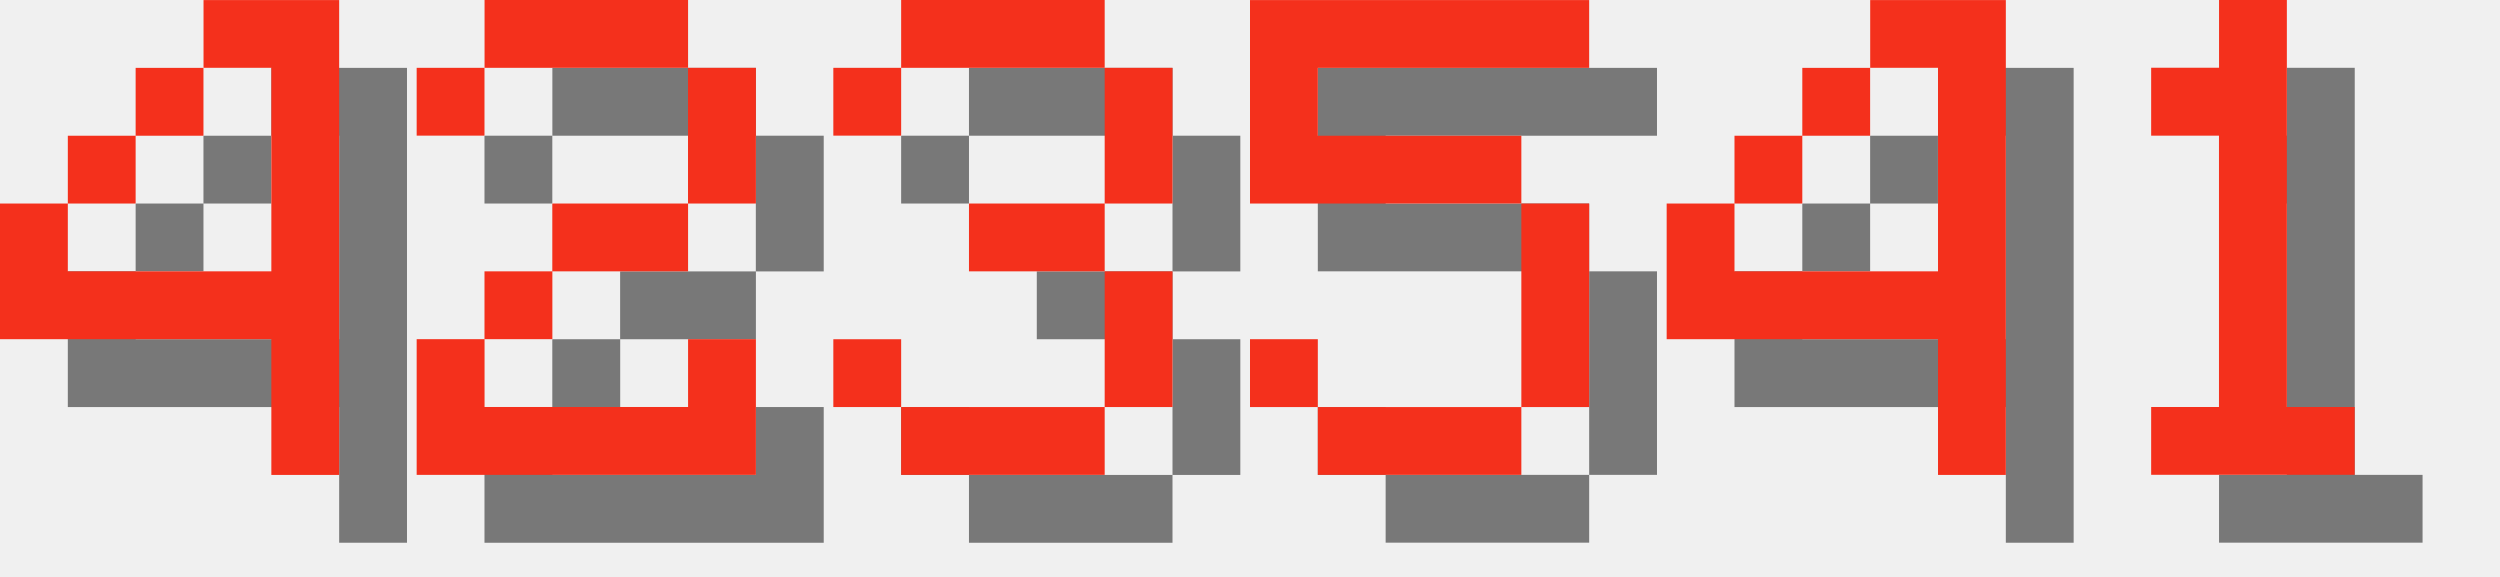
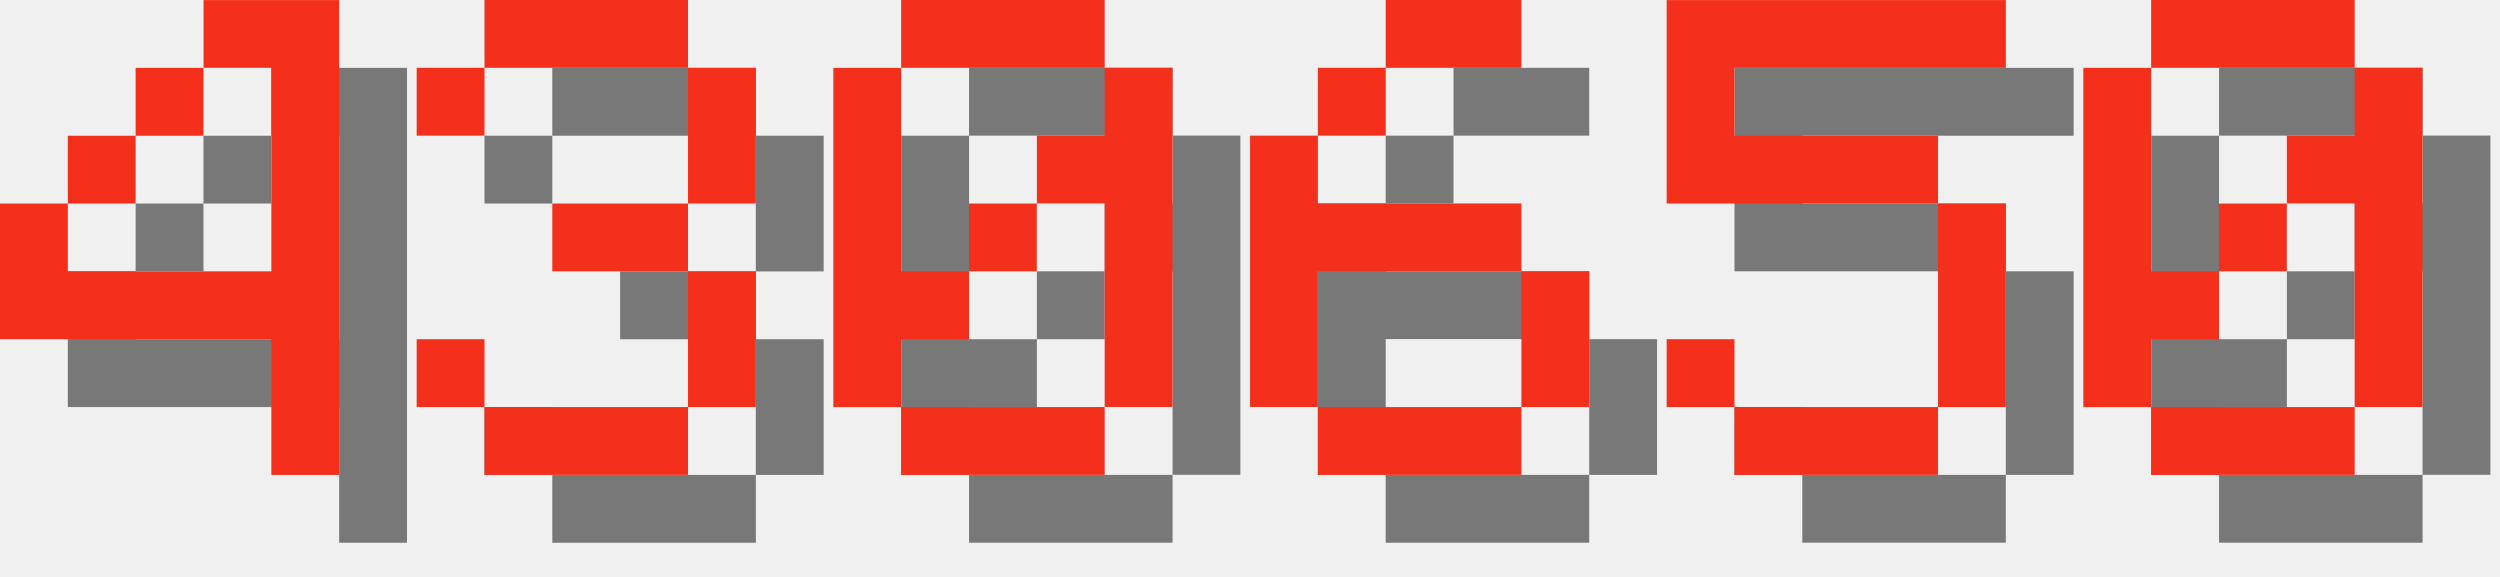
<svg xmlns="http://www.w3.org/2000/svg" version="1.1" width="156.0" height="36">
  <style>
        .text-foreground {
            fill: #F4301C;
        }
        .text-shadow {
            fill: #000000;
            fill-opacity: 0.5;
        }
    </style>
  <g class="digit" id="digit_4" transform="translate(0.0, 0), scale(4)">
    <path id="digit_4_shadow" class="text-shadow" d="m4.233 1.058v1.058h1.058v3.175h-3.175v-1.058h-1.058v2.117h4.233v2.117h1.058v-7.408h-2.117zm-2.117 3.175h1.058v-1.058h-1.058v1.058zm1.058-1.058h1.058v-1.058h-1.058v1.058z" fill-opacity=".5" style="paint-order:stroke fill markers" />
    <path id="digit_4_fg" class="text-foreground" d="m3.175 0v1.058h1.058v3.175h-3.175v-1.058h-1.058v2.117h4.233v2.117h1.058v-7.408h-2.117zm-2.117 3.175h1.058v-1.058h-1.058v1.058zm1.058-1.058h1.058v-1.058h-1.058v1.058z" fill="#fff" style="paint-order:stroke fill markers" />
  </g>
-   <g class="digit" id="digit_2" transform="translate(26.0, 0), scale(4)">
-     <path id="digit_2_shadow" class="text-shadow" d="m1.058 2.117v1.058h1.058v-1.058h3.175v2.117h-2.117v1.058h-1.058v1.058h-1.058v2.117h5.292v-2.117h-1.058v1.058h-3.175v-1.058h1.058v-1.058h2.117v-1.058h1.058v-2.117h-1.058v-1.058h-3.175v1.058h-1.058z" fill-opacity=".5" style="paint-order:stroke fill markers" />
-     <path id="digit_2_fg" class="text-foreground" d="m0 1.058v1.058h1.058v-1.058h3.175v2.117h-2.117v1.058h-1.058v1.058h-1.058v2.117h5.292v-2.117h-1.058v1.058h-3.175v-1.058h1.058v-1.058h2.117v-1.058h1.058v-2.117h-1.058v-1.058h-3.175v1.058h-1.058z" fill="#fff" style="paint-order:stroke fill markers" />
-   </g>
-   <g class="digit" id="digit_3" transform="translate(52.0, 0), scale(4)">
+   <g class="digit" id="digit_3" transform="translate(26.0, 0), scale(4)">
    <path id="digit_3_shadow" class="text-shadow" d="m1.058 2.117v1.058h1.058v-1.058h3.175v2.117h-2.117v1.058h2.117v2.117h-3.175v-1.058h-1.058v1.058h1.058v1.058h3.175v-1.058h1.058v-2.117h-1.058v-1.058h1.058v-2.117h-1.058v-1.058h-3.175v1.058h-1.058z" fill-opacity=".5" style="paint-order:stroke fill markers" />
    <path id="digit_3_fg" class="text-foreground" d="m0 1.058v1.058h1.058v-1.058h3.175v2.117h-2.117v1.058h2.117v2.117h-3.175v-1.058h-1.058v1.058h1.058v1.058h3.175v-1.058h1.058v-2.117h-1.058v-1.058h1.058v-2.117h-1.058v-1.058h-3.175v1.058h-1.058z" fill="#fff" style="paint-order:stroke fill markers" />
  </g>
-   <g class="digit" id="digit_5" transform="translate(78.0, 0), scale(4)">
+   <g class="digit" id="digit_0" transform="translate(52.0, 0), scale(4)">
+     <path id="digit_0_shadow" class="text-shadow" d="m2.117 1.058v1.058h3.175v-1.058h-3.175zm3.175 1.058v1.058h-1.058v1.058h1.058v3.175h1.058v-5.292h-1.058zm0 5.292h-3.175v1.058h3.175v-1.058zm-3.175 0v-1.058h1.058v-1.058h-1.058v-3.175h-1.058v5.292h1.058zm1.058-2.117h1.058v-1.058h-1.058v1.058z" fill-opacity=".5" style="paint-order:stroke fill markers" />
+     <path id="digit_0_fg" class="text-foreground" d="m1.058 0v1.058h3.175v-1.058h-3.175zm3.175 1.058v1.058h-1.058v1.058h1.058v3.175h1.058v-5.292h-1.058zm0 5.292h-3.175v1.058h3.175v-1.058zm-3.175 0v-1.058h1.058v-1.058h-1.058v-3.175h-1.058v5.292h1.058zm1.058-2.117h1.058v-1.058h-1.058v1.058z" fill="#fff" style="paint-order:stroke fill markers" />
+   </g>
+   <g class="digit" id="digit_6" transform="translate(78.0, 0), scale(4)">
+     <path id="digit_6_shadow" class="text-shadow" d="m3.175 1.058v1.058h2.117v-1.058h-2.117zm0 1.058h-1.058v1.058h1.058v-1.058zm-1.058 1.058h-1.058v4.233h1.058v-2.117h3.175v-1.058h-3.175v-1.058zm3.175 2.117v2.117h1.058v-2.117h-1.058zm0 2.117h-3.175v1.058h3.175v-1.058z" fill-opacity=".5" style="paint-order:stroke fill markers" />
+     <path id="digit_6_fg" class="text-foreground" d="m2.117 0v1.058h2.117v-1.058h-2.117zm0 1.058h-1.058v1.058h1.058v-1.058zm-1.058 1.058h-1.058v4.233h1.058v-2.117h3.175v-1.058h-3.175v-1.058zm3.175 2.117v2.117h1.058v-2.117h-1.058zm0 2.117h-3.175v1.058h3.175v-1.058z" fill="#fff" style="paint-order:stroke fill markers" />
+   </g>
+   <g class="digit" id="digit_5" transform="translate(104.0, 0), scale(4)">
    <path id="digit_5_shadow" class="text-shadow" d="m1.058 1.058v3.175h4.233v3.175h-3.175v-1.058h-1.058v1.058h1.058v1.058h3.175v-1.058h1.058v-3.175h-1.058v-1.058h-3.175v-1.058h4.233v-1.058h-5.292z" fill-opacity=".5" style="paint-order:stroke fill markers" />
    <path id="digit_5_fg" class="text-foreground" d="m0 0v3.175h4.233v3.175h-3.175v-1.058h-1.058v1.058h1.058v1.058h3.175v-1.058h1.058v-3.175h-1.058v-1.058h-3.175v-1.058h4.233v-1.058h-5.292z" fill="#fff" style="paint-order:stroke fill markers" />
  </g>
-   <g class="digit" id="digit_4" transform="translate(104.0, 0), scale(4)">
-     <path id="digit_4_shadow" class="text-shadow" d="m4.233 1.058v1.058h1.058v3.175h-3.175v-1.058h-1.058v2.117h4.233v2.117h1.058v-7.408h-2.117zm-2.117 3.175h1.058v-1.058h-1.058v1.058zm1.058-1.058h1.058v-1.058h-1.058v1.058z" fill-opacity=".5" style="paint-order:stroke fill markers" />
-     <path id="digit_4_fg" class="text-foreground" d="m3.175 0v1.058h1.058v3.175h-3.175v-1.058h-1.058v2.117h4.233v2.117h1.058v-7.408h-2.117zm-2.117 3.175h1.058v-1.058h-1.058v1.058zm1.058-1.058h1.058v-1.058h-1.058v1.058z" fill="#fff" style="paint-order:stroke fill markers" />
-   </g>
-   <g class="digit" id="digit_1" transform="translate(130.0, 0), scale(4)">
-     <path id="digit_1_shadow" class="text-shadow" d="m2.117 2.117v1.058h1.058v4.233h-1.058v1.058h3.175v-1.058h-1.058v-6.35h-1.058v1.058h-1.058z" fill-opacity=".5" style="paint-order:stroke fill markers" />
-     <path id="digit_1_fg" class="text-foreground" d="m1.058 1.058v1.058h1.058v4.233h-1.058v1.058h3.175v-1.058h-1.058v-6.35h-1.058v1.058h-1.058z" fill="#fff" style="paint-order:stroke fill markers" />
+   <g class="digit" id="digit_0" transform="translate(130.0, 0), scale(4)">
+     <path id="digit_0_shadow" class="text-shadow" d="m2.117 1.058v1.058h3.175v-1.058h-3.175zm3.175 1.058v1.058h-1.058v1.058h1.058v3.175h1.058v-5.292h-1.058zm0 5.292h-3.175v1.058h3.175v-1.058zm-3.175 0v-1.058h1.058v-1.058h-1.058v-3.175h-1.058v5.292h1.058zm1.058-2.117h1.058v-1.058h-1.058v1.058z" fill-opacity=".5" style="paint-order:stroke fill markers" />
+     <path id="digit_0_fg" class="text-foreground" d="m1.058 0v1.058h3.175v-1.058h-3.175zm3.175 1.058v1.058h-1.058v1.058h1.058v3.175h1.058v-5.292h-1.058zm0 5.292h-3.175v1.058h3.175v-1.058zm-3.175 0v-1.058h1.058v-1.058h-1.058v-3.175h-1.058v5.292h1.058zm1.058-2.117h1.058v-1.058h-1.058v1.058z" fill="#fff" style="paint-order:stroke fill markers" />
  </g>
</svg>
